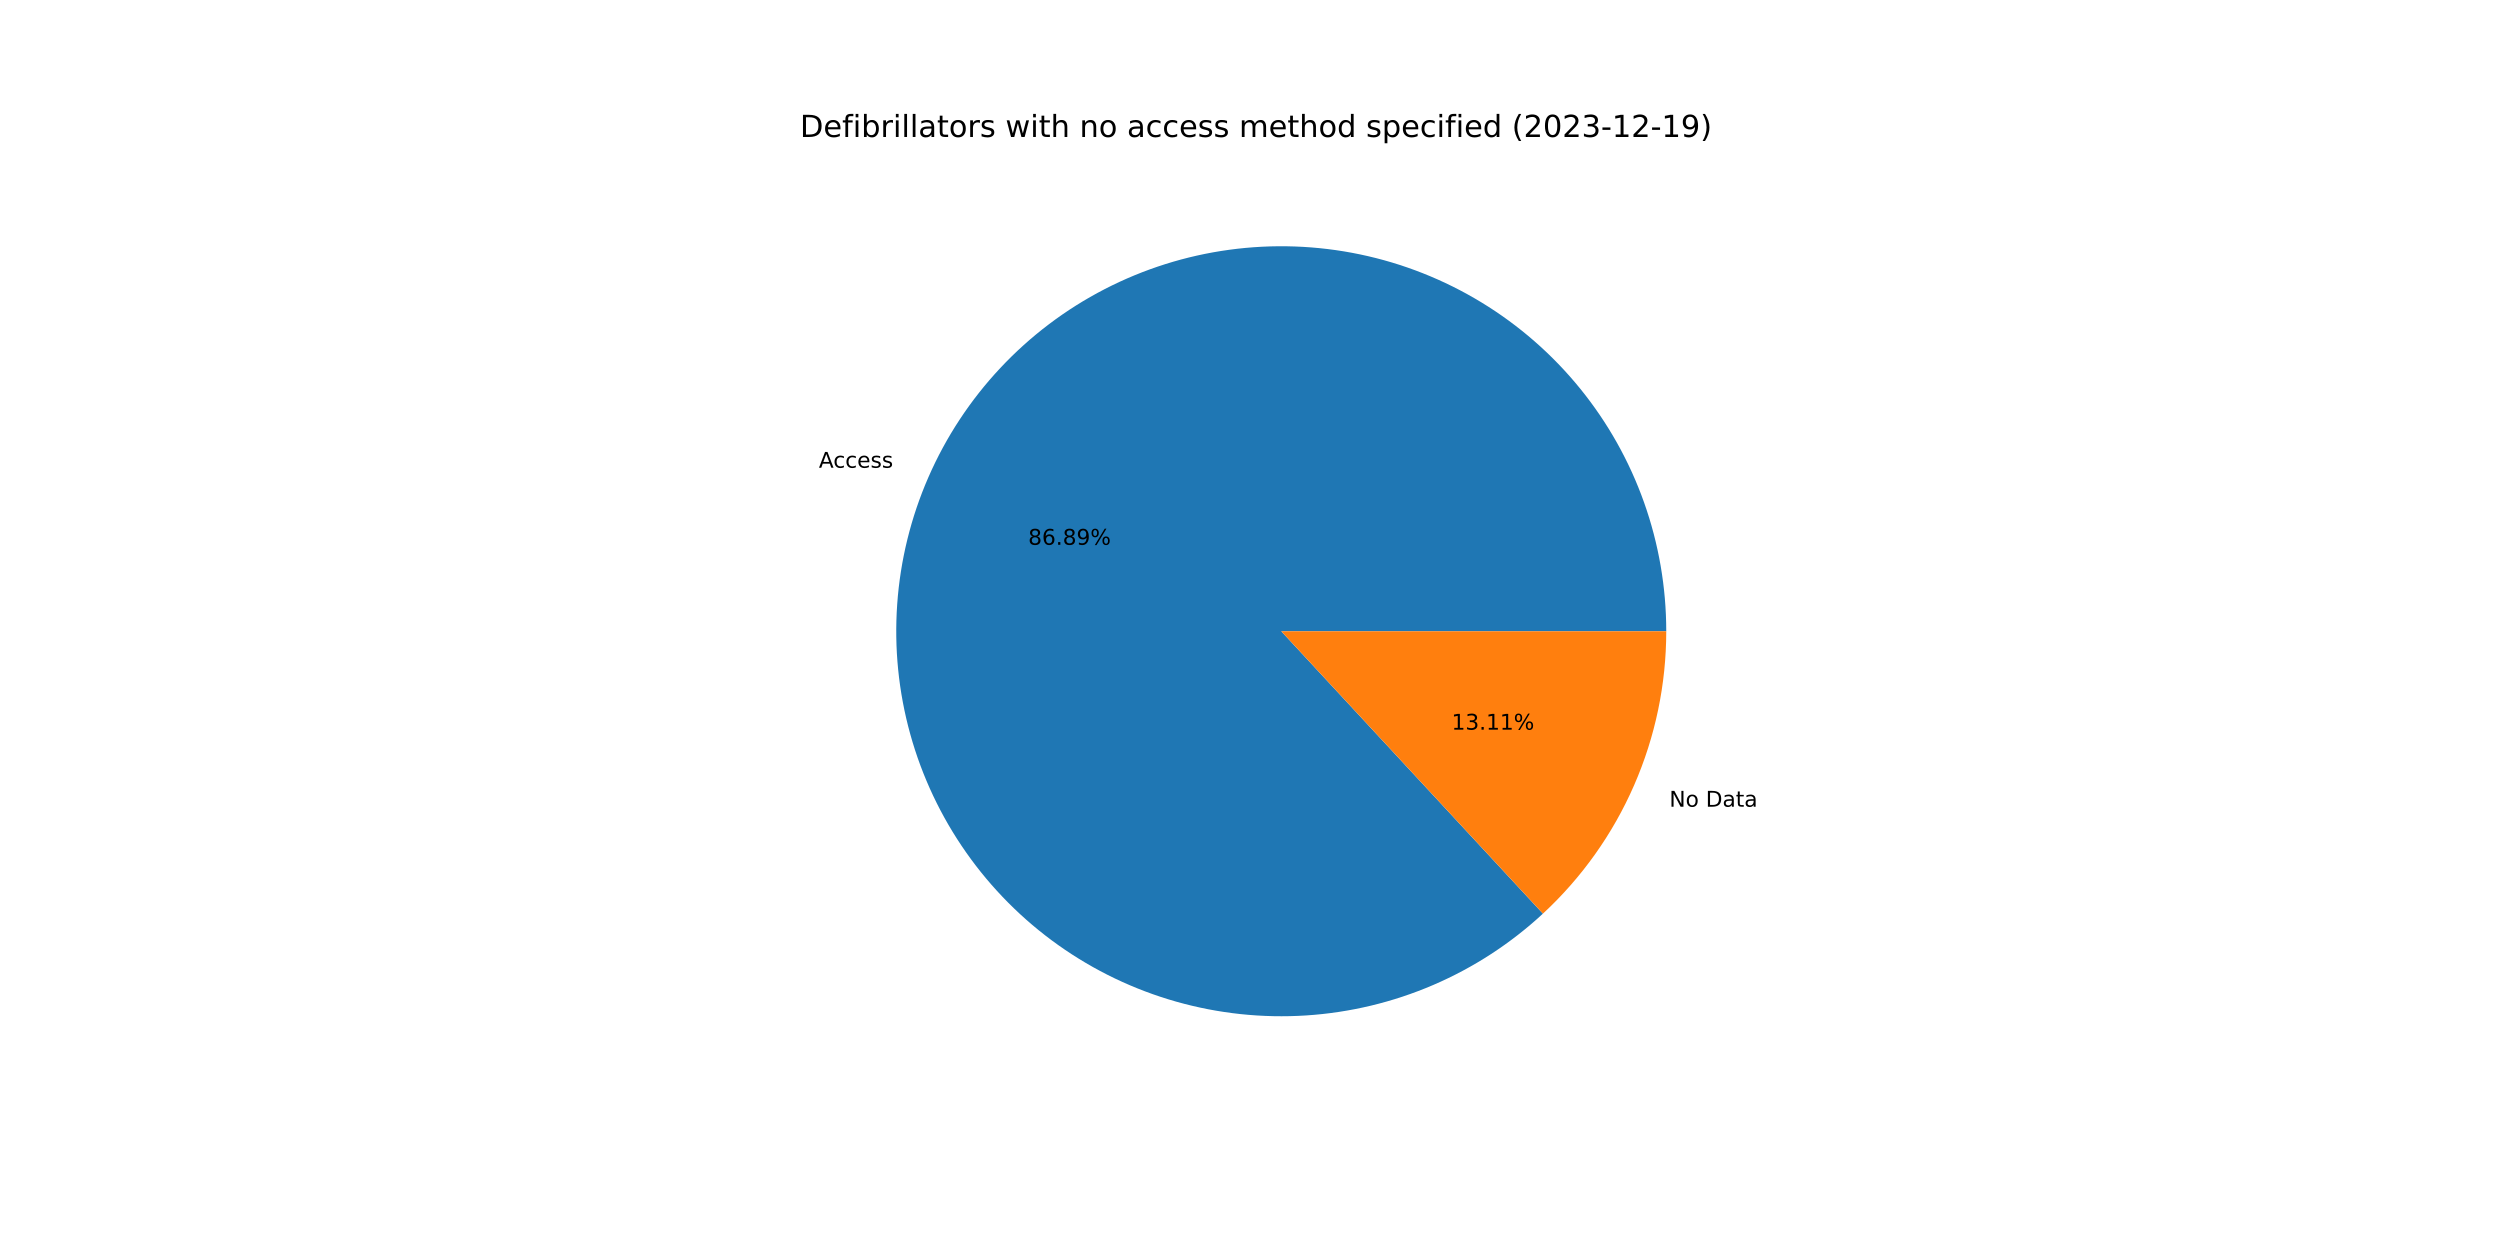
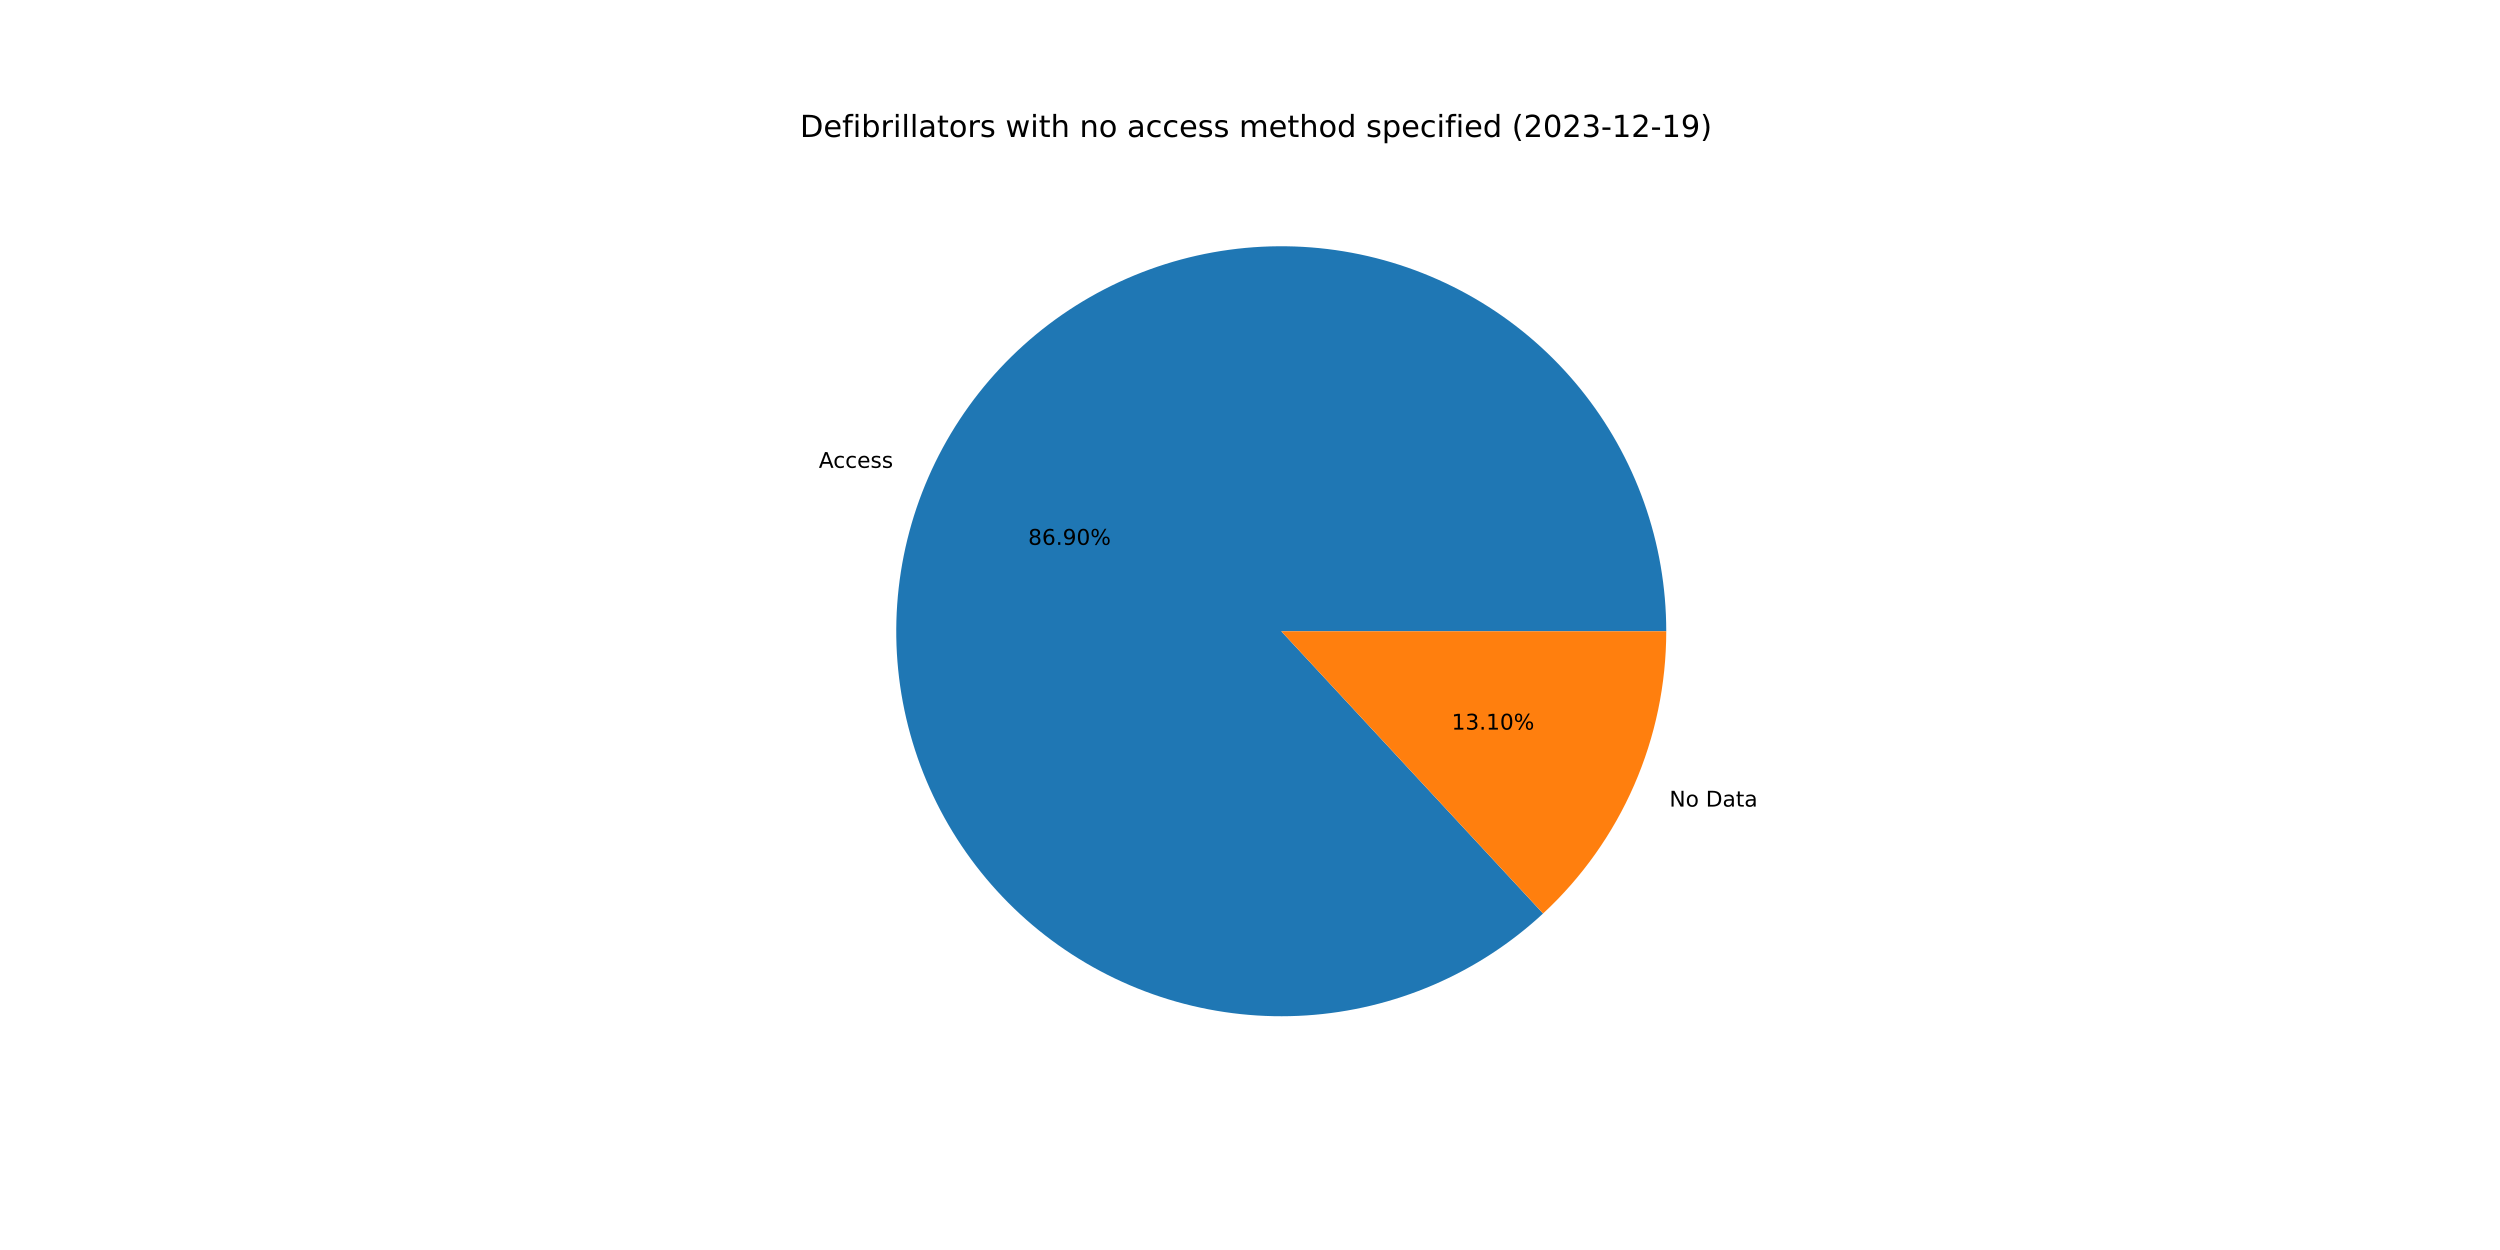
<svg xmlns="http://www.w3.org/2000/svg" xmlns:xlink="http://www.w3.org/1999/xlink" width="1152pt" height="576pt" viewBox="0 0 1152 576" version="1.1">
  <defs>
    <style type="text/css">*{stroke-linejoin: round; stroke-linecap: butt}</style>
  </defs>
  <g id="figure_1">
    <g id="patch_1">
      <path d="M 0 576  L 1152 576  L 1152 0  L 0 0  z " style="fill: #ffffff" />
    </g>
    <g id="axes_1">
      <g id="patch_2">
-         <path d="M 767.808 290.88  C 767.808 270.652 764.348 250.572 757.579 231.511  C 750.81 212.449 740.83 194.685 728.072 178.987  C 715.314 163.29 699.965 149.89 682.689 139.367  C 665.414 128.844 646.465 121.353 626.665 117.218  C 606.864 113.083 586.501 112.365 566.458 115.095  C 546.415 117.825 526.986 123.963 509.012 133.243  C 491.038 142.522 474.783 154.808 460.951 169.568  C 447.119 184.328 435.913 201.345 427.818 219.882  C 419.723 238.42 414.857 258.206 413.433 278.384  C 412.008 298.562 414.044 318.835 419.454 338.326  C 424.864 357.818 433.568 376.241 445.188 392.798  C 456.809 409.355 471.176 423.803 487.668 435.516  C 504.159 447.23 522.533 456.037 541.993 461.556  C 561.454 467.076 581.716 469.226 601.901 467.915  C 622.086 466.603 641.9 461.849 660.482 453.859  C 679.065 445.868 696.145 434.758 710.982 421.009  L 590.4 290.88  L 767.808 290.88  z " style="fill: #1f77b4" />
+         <path d="M 767.808 290.88  C 767.808 270.65 764.348 250.568 757.577 231.505  C 750.807 212.442 740.825 194.676 728.065 178.978  C 715.305 163.28 699.953 149.88 682.675 139.358  C 665.397 128.836 646.445 121.346 626.642 117.213  C 606.839 113.081 586.474 112.365 566.429 115.099  C 546.385 117.832 526.955 123.974 508.981 133.258  C 491.008 142.543 474.754 154.833 460.924 169.597  C 447.094 184.361 435.891 201.383 427.8 219.924  C 419.708 238.466 414.848 258.255 413.429 278.435  C 412.01 298.616 414.053 318.89 419.47 338.382  C 424.886 357.873 433.597 376.295 445.225 392.849  C 456.852 409.404 471.226 423.848 487.724 435.556  C 504.221 447.264 522.6 456.065 542.065 461.577  C 561.53 467.088 581.794 469.23 601.981 467.91  C 622.168 466.589 641.981 461.825 660.562 453.825  C 679.142 445.824 696.218 434.704 711.05 420.946  L 590.4 290.88  L 767.808 290.88  z " style="fill: #1f77b4" />
      </g>
      <g id="patch_3">
-         <path d="M 710.982 421.009  C 728.904 404.401 743.204 384.269 752.982 361.878  C 762.76 339.486 767.808 315.314 767.808 290.88  L 590.4 290.88  L 710.982 421.009  z " style="fill: #ff7f0e" />
+         <path d="M 711.05 420.946  C 728.952 404.34 743.234 384.216 753 361.836  C 762.767 339.455 767.808 315.298 767.808 290.88  L 590.4 290.88  L 711.05 420.946  z " style="fill: #ff7f0e" />
      </g>
      <g id="matplotlib.axis_1" />
      <g id="matplotlib.axis_2" />
      <g id="text_1">
-         <g transform="translate(377.3253 215.542)scale(0.1 -0.1)">
+         <g transform="translate(377.3051 215.5883)scale(0.1 -0.1)">
          <defs>
            <path id="DejaVuSans-41" d="M 2188 4044  L 1331 1722  L 3047 1722  L 2188 4044  z M 1831 4666  L 2547 4666  L 4325 0  L 3669 0  L 3244 1197  L 1141 1197  L 716 0  L 50 0  L 1831 4666  z " transform="scale(0.015625)" />
            <path id="DejaVuSans-63" d="M 3122 3366  L 3122 2828  Q 2878 2963 2633 3030  Q 2388 3097 2138 3097  Q 1578 3097 1268 2742  Q 959 2388 959 1747  Q 959 1106 1268 751  Q 1578 397 2138 397  Q 2388 397 2633 464  Q 2878 531 3122 666  L 3122 134  Q 2881 22 2623 -34  Q 2366 -91 2075 -91  Q 1284 -91 818 406  Q 353 903 353 1747  Q 353 2603 823 3093  Q 1294 3584 2113 3584  Q 2378 3584 2631 3529  Q 2884 3475 3122 3366  z " transform="scale(0.015625)" />
            <path id="DejaVuSans-65" d="M 3597 1894  L 3597 1613  L 953 1613  Q 991 1019 1311 708  Q 1631 397 2203 397  Q 2534 397 2845 478  Q 3156 559 3463 722  L 3463 178  Q 3153 47 2828 -22  Q 2503 -91 2169 -91  Q 1331 -91 842 396  Q 353 884 353 1716  Q 353 2575 817 3079  Q 1281 3584 2069 3584  Q 2775 3584 3186 3129  Q 3597 2675 3597 1894  z M 3022 2063  Q 3016 2534 2758 2815  Q 2500 3097 2075 3097  Q 1594 3097 1305 2825  Q 1016 2553 972 2059  L 3022 2063  z " transform="scale(0.015625)" />
            <path id="DejaVuSans-73" d="M 2834 3397  L 2834 2853  Q 2591 2978 2328 3040  Q 2066 3103 1784 3103  Q 1356 3103 1142 2972  Q 928 2841 928 2578  Q 928 2378 1081 2264  Q 1234 2150 1697 2047  L 1894 2003  Q 2506 1872 2764 1633  Q 3022 1394 3022 966  Q 3022 478 2636 193  Q 2250 -91 1575 -91  Q 1294 -91 989 -36  Q 684 19 347 128  L 347 722  Q 666 556 975 473  Q 1284 391 1588 391  Q 1994 391 2212 530  Q 2431 669 2431 922  Q 2431 1156 2273 1281  Q 2116 1406 1581 1522  L 1381 1569  Q 847 1681 609 1914  Q 372 2147 372 2553  Q 372 3047 722 3315  Q 1072 3584 1716 3584  Q 2034 3584 2315 3537  Q 2597 3491 2834 3397  z " transform="scale(0.015625)" />
          </defs>
          <use xlink:href="#DejaVuSans-41" />
          <use xlink:href="#DejaVuSans-63" x="66.658" />
          <use xlink:href="#DejaVuSans-63" x="121.639" />
          <use xlink:href="#DejaVuSans-65" x="176.619" />
          <use xlink:href="#DejaVuSans-73" x="238.143" />
          <use xlink:href="#DejaVuSans-73" x="290.242" />
        </g>
      </g>
      <g id="text_2">
-         <g transform="translate(473.7859 251.0408)scale(0.1 -0.1)">
+         <g transform="translate(473.7749 251.0661)scale(0.1 -0.1)">
          <defs>
            <path id="DejaVuSans-38" d="M 2034 2216  Q 1584 2216 1326 1975  Q 1069 1734 1069 1313  Q 1069 891 1326 650  Q 1584 409 2034 409  Q 2484 409 2743 651  Q 3003 894 3003 1313  Q 3003 1734 2745 1975  Q 2488 2216 2034 2216  z M 1403 2484  Q 997 2584 770 2862  Q 544 3141 544 3541  Q 544 4100 942 4425  Q 1341 4750 2034 4750  Q 2731 4750 3128 4425  Q 3525 4100 3525 3541  Q 3525 3141 3298 2862  Q 3072 2584 2669 2484  Q 3125 2378 3379 2068  Q 3634 1759 3634 1313  Q 3634 634 3220 271  Q 2806 -91 2034 -91  Q 1263 -91 848 271  Q 434 634 434 1313  Q 434 1759 690 2068  Q 947 2378 1403 2484  z M 1172 3481  Q 1172 3119 1398 2916  Q 1625 2713 2034 2713  Q 2441 2713 2670 2916  Q 2900 3119 2900 3481  Q 2900 3844 2670 4047  Q 2441 4250 2034 4250  Q 1625 4250 1398 4047  Q 1172 3844 1172 3481  z " transform="scale(0.015625)" />
            <path id="DejaVuSans-36" d="M 2113 2584  Q 1688 2584 1439 2293  Q 1191 2003 1191 1497  Q 1191 994 1439 701  Q 1688 409 2113 409  Q 2538 409 2786 701  Q 3034 994 3034 1497  Q 3034 2003 2786 2293  Q 2538 2584 2113 2584  z M 3366 4563  L 3366 3988  Q 3128 4100 2886 4159  Q 2644 4219 2406 4219  Q 1781 4219 1451 3797  Q 1122 3375 1075 2522  Q 1259 2794 1537 2939  Q 1816 3084 2150 3084  Q 2853 3084 3261 2657  Q 3669 2231 3669 1497  Q 3669 778 3244 343  Q 2819 -91 2113 -91  Q 1303 -91 875 529  Q 447 1150 447 2328  Q 447 3434 972 4092  Q 1497 4750 2381 4750  Q 2619 4750 2861 4703  Q 3103 4656 3366 4563  z " transform="scale(0.015625)" />
            <path id="DejaVuSans-2e" d="M 684 794  L 1344 794  L 1344 0  L 684 0  L 684 794  z " transform="scale(0.015625)" />
            <path id="DejaVuSans-39" d="M 703 97  L 703 672  Q 941 559 1184 500  Q 1428 441 1663 441  Q 2288 441 2617 861  Q 2947 1281 2994 2138  Q 2813 1869 2534 1725  Q 2256 1581 1919 1581  Q 1219 1581 811 2004  Q 403 2428 403 3163  Q 403 3881 828 4315  Q 1253 4750 1959 4750  Q 2769 4750 3195 4129  Q 3622 3509 3622 2328  Q 3622 1225 3098 567  Q 2575 -91 1691 -91  Q 1453 -91 1209 -44  Q 966 3 703 97  z M 1959 2075  Q 2384 2075 2632 2365  Q 2881 2656 2881 3163  Q 2881 3666 2632 3958  Q 2384 4250 1959 4250  Q 1534 4250 1286 3958  Q 1038 3666 1038 3163  Q 1038 2656 1286 2365  Q 1534 2075 1959 2075  z " transform="scale(0.015625)" />
+             <path id="DejaVuSans-30" d="M 2034 4250  Q 1547 4250 1301 3770  Q 1056 3291 1056 2328  Q 1056 1369 1301 889  Q 1547 409 2034 409  Q 2525 409 2770 889  Q 3016 1369 3016 2328  Q 3016 3291 2770 3770  Q 2525 4250 2034 4250  z M 2034 4750  Q 2819 4750 3233 4129  Q 3647 3509 3647 2328  Q 3647 1150 3233 529  Q 2819 -91 2034 -91  Q 1250 -91 836 529  Q 422 1150 422 2328  Q 422 3509 836 4129  Q 1250 4750 2034 4750  z " transform="scale(0.015625)" />
            <path id="DejaVuSans-25" d="M 4653 2053  Q 4381 2053 4226 1822  Q 4072 1591 4072 1178  Q 4072 772 4226 539  Q 4381 306 4653 306  Q 4919 306 5073 539  Q 5228 772 5228 1178  Q 5228 1588 5073 1820  Q 4919 2053 4653 2053  z M 4653 2450  Q 5147 2450 5437 2106  Q 5728 1763 5728 1178  Q 5728 594 5436 251  Q 5144 -91 4653 -91  Q 4153 -91 3862 251  Q 3572 594 3572 1178  Q 3572 1766 3864 2108  Q 4156 2450 4653 2450  z M 1428 4353  Q 1159 4353 1004 4120  Q 850 3888 850 3481  Q 850 3069 1003 2837  Q 1156 2606 1428 2606  Q 1700 2606 1854 2837  Q 2009 3069 2009 3481  Q 2009 3884 1853 4118  Q 1697 4353 1428 4353  z M 4250 4750  L 4750 4750  L 1831 -91  L 1331 -91  L 4250 4750  z M 1428 4750  Q 1922 4750 2215 4408  Q 2509 4066 2509 3481  Q 2509 2891 2217 2550  Q 1925 2209 1428 2209  Q 931 2209 642 2551  Q 353 2894 353 3481  Q 353 4063 643 4406  Q 934 4750 1428 4750  z " transform="scale(0.015625)" />
          </defs>
          <use xlink:href="#DejaVuSans-38" />
          <use xlink:href="#DejaVuSans-36" x="63.623" />
          <use xlink:href="#DejaVuSans-2e" x="127.246" />
-           <use xlink:href="#DejaVuSans-38" x="159.033" />
-           <use xlink:href="#DejaVuSans-39" x="222.656" />
+           <use xlink:href="#DejaVuSans-39" x="159.033" />
+           <use xlink:href="#DejaVuSans-30" x="222.656" />
          <use xlink:href="#DejaVuSans-25" x="286.279" />
        </g>
      </g>
      <g id="text_3">
-         <g transform="translate(769.2403 371.7368)scale(0.1 -0.1)">
+         <g transform="translate(769.2605 371.6904)scale(0.1 -0.1)">
          <defs>
            <path id="DejaVuSans-4e" d="M 628 4666  L 1478 4666  L 3547 763  L 3547 4666  L 4159 4666  L 4159 0  L 3309 0  L 1241 3903  L 1241 0  L 628 0  L 628 4666  z " transform="scale(0.015625)" />
            <path id="DejaVuSans-6f" d="M 1959 3097  Q 1497 3097 1228 2736  Q 959 2375 959 1747  Q 959 1119 1226 758  Q 1494 397 1959 397  Q 2419 397 2687 759  Q 2956 1122 2956 1747  Q 2956 2369 2687 2733  Q 2419 3097 1959 3097  z M 1959 3584  Q 2709 3584 3137 3096  Q 3566 2609 3566 1747  Q 3566 888 3137 398  Q 2709 -91 1959 -91  Q 1206 -91 779 398  Q 353 888 353 1747  Q 353 2609 779 3096  Q 1206 3584 1959 3584  z " transform="scale(0.015625)" />
            <path id="DejaVuSans-20" transform="scale(0.015625)" />
            <path id="DejaVuSans-44" d="M 1259 4147  L 1259 519  L 2022 519  Q 2988 519 3436 956  Q 3884 1394 3884 2338  Q 3884 3275 3436 3711  Q 2988 4147 2022 4147  L 1259 4147  z M 628 4666  L 1925 4666  Q 3281 4666 3915 4102  Q 4550 3538 4550 2338  Q 4550 1131 3912 565  Q 3275 0 1925 0  L 628 0  L 628 4666  z " transform="scale(0.015625)" />
            <path id="DejaVuSans-61" d="M 2194 1759  Q 1497 1759 1228 1600  Q 959 1441 959 1056  Q 959 750 1161 570  Q 1363 391 1709 391  Q 2188 391 2477 730  Q 2766 1069 2766 1631  L 2766 1759  L 2194 1759  z M 3341 1997  L 3341 0  L 2766 0  L 2766 531  Q 2569 213 2275 61  Q 1981 -91 1556 -91  Q 1019 -91 701 211  Q 384 513 384 1019  Q 384 1609 779 1909  Q 1175 2209 1959 2209  L 2766 2209  L 2766 2266  Q 2766 2663 2505 2880  Q 2244 3097 1772 3097  Q 1472 3097 1187 3025  Q 903 2953 641 2809  L 641 3341  Q 956 3463 1253 3523  Q 1550 3584 1831 3584  Q 2591 3584 2966 3190  Q 3341 2797 3341 1997  z " transform="scale(0.015625)" />
            <path id="DejaVuSans-74" d="M 1172 4494  L 1172 3500  L 2356 3500  L 2356 3053  L 1172 3053  L 1172 1153  Q 1172 725 1289 603  Q 1406 481 1766 481  L 2356 481  L 2356 0  L 1766 0  Q 1100 0 847 248  Q 594 497 594 1153  L 594 3053  L 172 3053  L 172 3500  L 594 3500  L 594 4494  L 1172 4494  z " transform="scale(0.015625)" />
          </defs>
          <use xlink:href="#DejaVuSans-4e" />
          <use xlink:href="#DejaVuSans-6f" x="74.805" />
          <use xlink:href="#DejaVuSans-20" x="135.986" />
          <use xlink:href="#DejaVuSans-44" x="167.773" />
          <use xlink:href="#DejaVuSans-61" x="244.775" />
          <use xlink:href="#DejaVuSans-74" x="306.055" />
          <use xlink:href="#DejaVuSans-61" x="345.264" />
        </g>
      </g>
      <g id="text_4">
-         <g transform="translate(668.8844 336.2379)scale(0.1 -0.1)">
+         <g transform="translate(668.8954 336.2127)scale(0.1 -0.1)">
          <defs>
            <path id="DejaVuSans-31" d="M 794 531  L 1825 531  L 1825 4091  L 703 3866  L 703 4441  L 1819 4666  L 2450 4666  L 2450 531  L 3481 531  L 3481 0  L 794 0  L 794 531  z " transform="scale(0.015625)" />
            <path id="DejaVuSans-33" d="M 2597 2516  Q 3050 2419 3304 2112  Q 3559 1806 3559 1356  Q 3559 666 3084 287  Q 2609 -91 1734 -91  Q 1441 -91 1130 -33  Q 819 25 488 141  L 488 750  Q 750 597 1062 519  Q 1375 441 1716 441  Q 2309 441 2620 675  Q 2931 909 2931 1356  Q 2931 1769 2642 2001  Q 2353 2234 1838 2234  L 1294 2234  L 1294 2753  L 1863 2753  Q 2328 2753 2575 2939  Q 2822 3125 2822 3475  Q 2822 3834 2567 4026  Q 2313 4219 1838 4219  Q 1578 4219 1281 4162  Q 984 4106 628 3988  L 628 4550  Q 988 4650 1302 4700  Q 1616 4750 1894 4750  Q 2613 4750 3031 4423  Q 3450 4097 3450 3541  Q 3450 3153 3228 2886  Q 3006 2619 2597 2516  z " transform="scale(0.015625)" />
          </defs>
          <use xlink:href="#DejaVuSans-31" />
          <use xlink:href="#DejaVuSans-33" x="63.623" />
          <use xlink:href="#DejaVuSans-2e" x="127.246" />
          <use xlink:href="#DejaVuSans-31" x="159.033" />
-           <use xlink:href="#DejaVuSans-31" x="222.656" />
+           <use xlink:href="#DejaVuSans-30" x="222.656" />
          <use xlink:href="#DejaVuSans-25" x="286.279" />
        </g>
      </g>
      <g id="text_5">
        <g transform="translate(368.64 63.12)scale(0.14 -0.14)">
          <defs>
            <path id="DejaVuSans-66" d="M 2375 4863  L 2375 4384  L 1825 4384  Q 1516 4384 1395 4259  Q 1275 4134 1275 3809  L 1275 3500  L 2222 3500  L 2222 3053  L 1275 3053  L 1275 0  L 697 0  L 697 3053  L 147 3053  L 147 3500  L 697 3500  L 697 3744  Q 697 4328 969 4595  Q 1241 4863 1831 4863  L 2375 4863  z " transform="scale(0.015625)" />
            <path id="DejaVuSans-69" d="M 603 3500  L 1178 3500  L 1178 0  L 603 0  L 603 3500  z M 603 4863  L 1178 4863  L 1178 4134  L 603 4134  L 603 4863  z " transform="scale(0.015625)" />
            <path id="DejaVuSans-62" d="M 3116 1747  Q 3116 2381 2855 2742  Q 2594 3103 2138 3103  Q 1681 3103 1420 2742  Q 1159 2381 1159 1747  Q 1159 1113 1420 752  Q 1681 391 2138 391  Q 2594 391 2855 752  Q 3116 1113 3116 1747  z M 1159 2969  Q 1341 3281 1617 3432  Q 1894 3584 2278 3584  Q 2916 3584 3314 3078  Q 3713 2572 3713 1747  Q 3713 922 3314 415  Q 2916 -91 2278 -91  Q 1894 -91 1617 61  Q 1341 213 1159 525  L 1159 0  L 581 0  L 581 4863  L 1159 4863  L 1159 2969  z " transform="scale(0.015625)" />
            <path id="DejaVuSans-72" d="M 2631 2963  Q 2534 3019 2420 3045  Q 2306 3072 2169 3072  Q 1681 3072 1420 2755  Q 1159 2438 1159 1844  L 1159 0  L 581 0  L 581 3500  L 1159 3500  L 1159 2956  Q 1341 3275 1631 3429  Q 1922 3584 2338 3584  Q 2397 3584 2469 3576  Q 2541 3569 2628 3553  L 2631 2963  z " transform="scale(0.015625)" />
            <path id="DejaVuSans-6c" d="M 603 4863  L 1178 4863  L 1178 0  L 603 0  L 603 4863  z " transform="scale(0.015625)" />
            <path id="DejaVuSans-77" d="M 269 3500  L 844 3500  L 1563 769  L 2278 3500  L 2956 3500  L 3675 769  L 4391 3500  L 4966 3500  L 4050 0  L 3372 0  L 2619 2869  L 1863 0  L 1184 0  L 269 3500  z " transform="scale(0.015625)" />
            <path id="DejaVuSans-68" d="M 3513 2113  L 3513 0  L 2938 0  L 2938 2094  Q 2938 2591 2744 2837  Q 2550 3084 2163 3084  Q 1697 3084 1428 2787  Q 1159 2491 1159 1978  L 1159 0  L 581 0  L 581 4863  L 1159 4863  L 1159 2956  Q 1366 3272 1645 3428  Q 1925 3584 2291 3584  Q 2894 3584 3203 3211  Q 3513 2838 3513 2113  z " transform="scale(0.015625)" />
            <path id="DejaVuSans-6e" d="M 3513 2113  L 3513 0  L 2938 0  L 2938 2094  Q 2938 2591 2744 2837  Q 2550 3084 2163 3084  Q 1697 3084 1428 2787  Q 1159 2491 1159 1978  L 1159 0  L 581 0  L 581 3500  L 1159 3500  L 1159 2956  Q 1366 3272 1645 3428  Q 1925 3584 2291 3584  Q 2894 3584 3203 3211  Q 3513 2838 3513 2113  z " transform="scale(0.015625)" />
            <path id="DejaVuSans-6d" d="M 3328 2828  Q 3544 3216 3844 3400  Q 4144 3584 4550 3584  Q 5097 3584 5394 3201  Q 5691 2819 5691 2113  L 5691 0  L 5113 0  L 5113 2094  Q 5113 2597 4934 2840  Q 4756 3084 4391 3084  Q 3944 3084 3684 2787  Q 3425 2491 3425 1978  L 3425 0  L 2847 0  L 2847 2094  Q 2847 2600 2669 2842  Q 2491 3084 2119 3084  Q 1678 3084 1418 2786  Q 1159 2488 1159 1978  L 1159 0  L 581 0  L 581 3500  L 1159 3500  L 1159 2956  Q 1356 3278 1631 3431  Q 1906 3584 2284 3584  Q 2666 3584 2933 3390  Q 3200 3197 3328 2828  z " transform="scale(0.015625)" />
            <path id="DejaVuSans-64" d="M 2906 2969  L 2906 4863  L 3481 4863  L 3481 0  L 2906 0  L 2906 525  Q 2725 213 2448 61  Q 2172 -91 1784 -91  Q 1150 -91 751 415  Q 353 922 353 1747  Q 353 2572 751 3078  Q 1150 3584 1784 3584  Q 2172 3584 2448 3432  Q 2725 3281 2906 2969  z M 947 1747  Q 947 1113 1208 752  Q 1469 391 1925 391  Q 2381 391 2643 752  Q 2906 1113 2906 1747  Q 2906 2381 2643 2742  Q 2381 3103 1925 3103  Q 1469 3103 1208 2742  Q 947 2381 947 1747  z " transform="scale(0.015625)" />
            <path id="DejaVuSans-70" d="M 1159 525  L 1159 -1331  L 581 -1331  L 581 3500  L 1159 3500  L 1159 2969  Q 1341 3281 1617 3432  Q 1894 3584 2278 3584  Q 2916 3584 3314 3078  Q 3713 2572 3713 1747  Q 3713 922 3314 415  Q 2916 -91 2278 -91  Q 1894 -91 1617 61  Q 1341 213 1159 525  z M 3116 1747  Q 3116 2381 2855 2742  Q 2594 3103 2138 3103  Q 1681 3103 1420 2742  Q 1159 2381 1159 1747  Q 1159 1113 1420 752  Q 1681 391 2138 391  Q 2594 391 2855 752  Q 3116 1113 3116 1747  z " transform="scale(0.015625)" />
            <path id="DejaVuSans-28" d="M 1984 4856  Q 1566 4138 1362 3434  Q 1159 2731 1159 2009  Q 1159 1288 1364 580  Q 1569 -128 1984 -844  L 1484 -844  Q 1016 -109 783 600  Q 550 1309 550 2009  Q 550 2706 781 3412  Q 1013 4119 1484 4856  L 1984 4856  z " transform="scale(0.015625)" />
            <path id="DejaVuSans-32" d="M 1228 531  L 3431 531  L 3431 0  L 469 0  L 469 531  Q 828 903 1448 1529  Q 2069 2156 2228 2338  Q 2531 2678 2651 2914  Q 2772 3150 2772 3378  Q 2772 3750 2511 3984  Q 2250 4219 1831 4219  Q 1534 4219 1204 4116  Q 875 4013 500 3803  L 500 4441  Q 881 4594 1212 4672  Q 1544 4750 1819 4750  Q 2544 4750 2975 4387  Q 3406 4025 3406 3419  Q 3406 3131 3298 2873  Q 3191 2616 2906 2266  Q 2828 2175 2409 1742  Q 1991 1309 1228 531  z " transform="scale(0.015625)" />
-             <path id="DejaVuSans-30" d="M 2034 4250  Q 1547 4250 1301 3770  Q 1056 3291 1056 2328  Q 1056 1369 1301 889  Q 1547 409 2034 409  Q 2525 409 2770 889  Q 3016 1369 3016 2328  Q 3016 3291 2770 3770  Q 2525 4250 2034 4250  z M 2034 4750  Q 2819 4750 3233 4129  Q 3647 3509 3647 2328  Q 3647 1150 3233 529  Q 2819 -91 2034 -91  Q 1250 -91 836 529  Q 422 1150 422 2328  Q 422 3509 836 4129  Q 1250 4750 2034 4750  z " transform="scale(0.015625)" />
            <path id="DejaVuSans-2d" d="M 313 2009  L 1997 2009  L 1997 1497  L 313 1497  L 313 2009  z " transform="scale(0.015625)" />
            <path id="DejaVuSans-29" d="M 513 4856  L 1013 4856  Q 1481 4119 1714 3412  Q 1947 2706 1947 2009  Q 1947 1309 1714 600  Q 1481 -109 1013 -844  L 513 -844  Q 928 -128 1133 580  Q 1338 1288 1338 2009  Q 1338 2731 1133 3434  Q 928 4138 513 4856  z " transform="scale(0.015625)" />
          </defs>
          <use xlink:href="#DejaVuSans-44" />
          <use xlink:href="#DejaVuSans-65" x="77.002" />
          <use xlink:href="#DejaVuSans-66" x="138.525" />
          <use xlink:href="#DejaVuSans-69" x="173.73" />
          <use xlink:href="#DejaVuSans-62" x="201.514" />
          <use xlink:href="#DejaVuSans-72" x="264.99" />
          <use xlink:href="#DejaVuSans-69" x="306.104" />
          <use xlink:href="#DejaVuSans-6c" x="333.887" />
          <use xlink:href="#DejaVuSans-6c" x="361.67" />
          <use xlink:href="#DejaVuSans-61" x="389.453" />
          <use xlink:href="#DejaVuSans-74" x="450.732" />
          <use xlink:href="#DejaVuSans-6f" x="489.941" />
          <use xlink:href="#DejaVuSans-72" x="551.123" />
          <use xlink:href="#DejaVuSans-73" x="592.236" />
          <use xlink:href="#DejaVuSans-20" x="644.336" />
          <use xlink:href="#DejaVuSans-77" x="676.123" />
          <use xlink:href="#DejaVuSans-69" x="757.91" />
          <use xlink:href="#DejaVuSans-74" x="785.693" />
          <use xlink:href="#DejaVuSans-68" x="824.902" />
          <use xlink:href="#DejaVuSans-20" x="888.281" />
          <use xlink:href="#DejaVuSans-6e" x="920.068" />
          <use xlink:href="#DejaVuSans-6f" x="983.447" />
          <use xlink:href="#DejaVuSans-20" x="1044.629" />
          <use xlink:href="#DejaVuSans-61" x="1076.416" />
          <use xlink:href="#DejaVuSans-63" x="1137.695" />
          <use xlink:href="#DejaVuSans-63" x="1192.676" />
          <use xlink:href="#DejaVuSans-65" x="1247.656" />
          <use xlink:href="#DejaVuSans-73" x="1309.18" />
          <use xlink:href="#DejaVuSans-73" x="1361.279" />
          <use xlink:href="#DejaVuSans-20" x="1413.379" />
          <use xlink:href="#DejaVuSans-6d" x="1445.166" />
          <use xlink:href="#DejaVuSans-65" x="1542.578" />
          <use xlink:href="#DejaVuSans-74" x="1604.102" />
          <use xlink:href="#DejaVuSans-68" x="1643.311" />
          <use xlink:href="#DejaVuSans-6f" x="1706.689" />
          <use xlink:href="#DejaVuSans-64" x="1767.871" />
          <use xlink:href="#DejaVuSans-20" x="1831.348" />
          <use xlink:href="#DejaVuSans-73" x="1863.135" />
          <use xlink:href="#DejaVuSans-70" x="1915.234" />
          <use xlink:href="#DejaVuSans-65" x="1978.711" />
          <use xlink:href="#DejaVuSans-63" x="2040.234" />
          <use xlink:href="#DejaVuSans-69" x="2095.215" />
          <use xlink:href="#DejaVuSans-66" x="2122.998" />
          <use xlink:href="#DejaVuSans-69" x="2158.203" />
          <use xlink:href="#DejaVuSans-65" x="2185.986" />
          <use xlink:href="#DejaVuSans-64" x="2247.51" />
          <use xlink:href="#DejaVuSans-20" x="2310.986" />
          <use xlink:href="#DejaVuSans-28" x="2342.773" />
          <use xlink:href="#DejaVuSans-32" x="2381.787" />
          <use xlink:href="#DejaVuSans-30" x="2445.41" />
          <use xlink:href="#DejaVuSans-32" x="2509.033" />
          <use xlink:href="#DejaVuSans-33" x="2572.656" />
          <use xlink:href="#DejaVuSans-2d" x="2636.279" />
          <use xlink:href="#DejaVuSans-31" x="2672.363" />
          <use xlink:href="#DejaVuSans-32" x="2735.986" />
          <use xlink:href="#DejaVuSans-2d" x="2799.609" />
          <use xlink:href="#DejaVuSans-31" x="2835.693" />
          <use xlink:href="#DejaVuSans-39" x="2899.316" />
          <use xlink:href="#DejaVuSans-29" x="2962.939" />
        </g>
      </g>
    </g>
  </g>
</svg>
